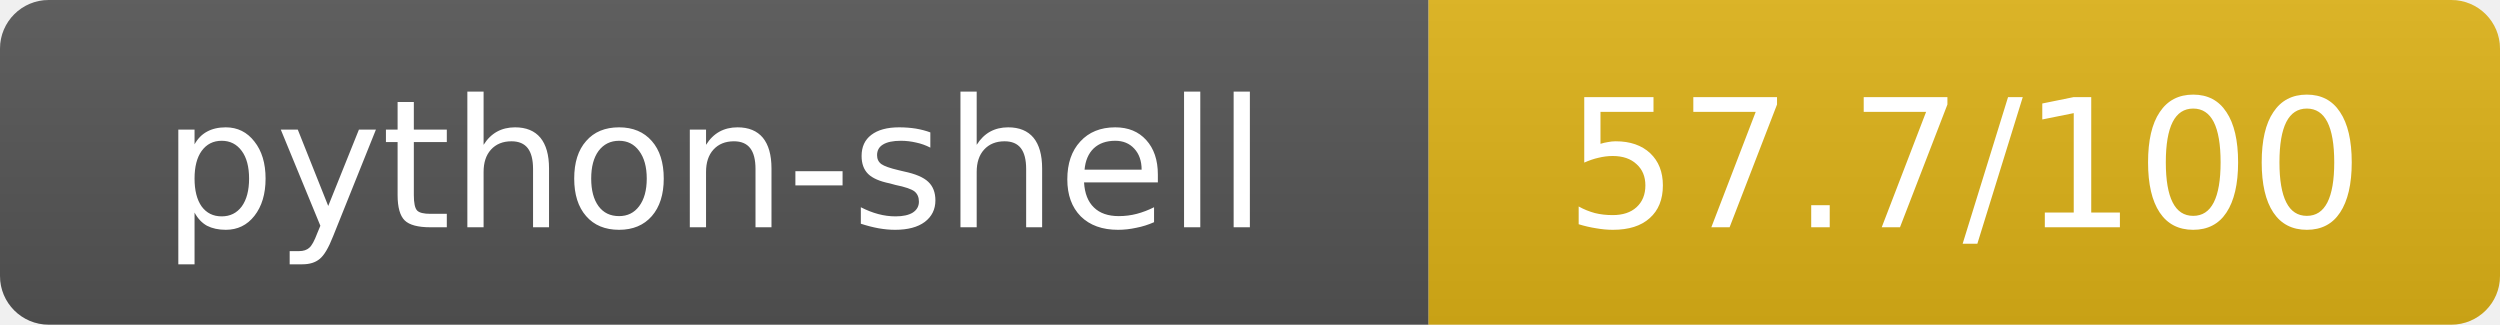
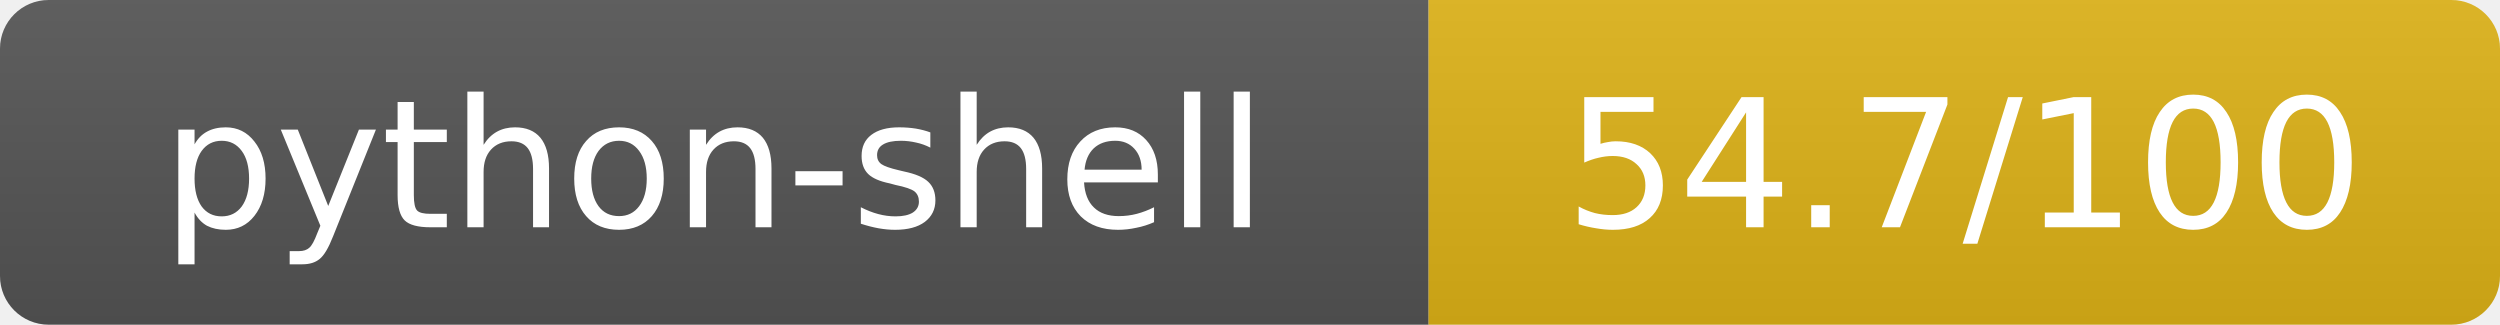
- <svg xmlns="http://www.w3.org/2000/svg" width="154" height="20" role="img" aria-label="python-shell: 57.7/100">
+ <svg xmlns="http://www.w3.org/2000/svg" width="154" height="20" role="img" aria-label="python-shell: 54.7/100">
  <linearGradient id="s" x2="0" y2="100%">
    <stop offset="0" stop-color="#bbb" stop-opacity=".1" />
    <stop offset="1" stop-opacity=".1" />
  </linearGradient>
  <clipPath id="r">
    <rect width="154" height="20" rx="3" fill="#fff" />
  </clipPath>
  <g clip-path="url(#r)">
    <rect width="88" height="20" fill="#555" />
    <rect x="88" width="66" height="20" fill="#dfb317" />
    <rect width="154" height="20" fill="url(#s)" />
  </g>
  <g fill="#fff" text-anchor="middle" font-family="Verdana,Geneva,DejaVu Sans,sans-serif" text-rendering="geometricPrecision" font-size="11">
    <text x="44" y="14">python-shell</text>
-     <text x="121" y="14">57.7/100</text>
+     <text x="121" y="14">54.7/100</text>
  </g>
</svg>
